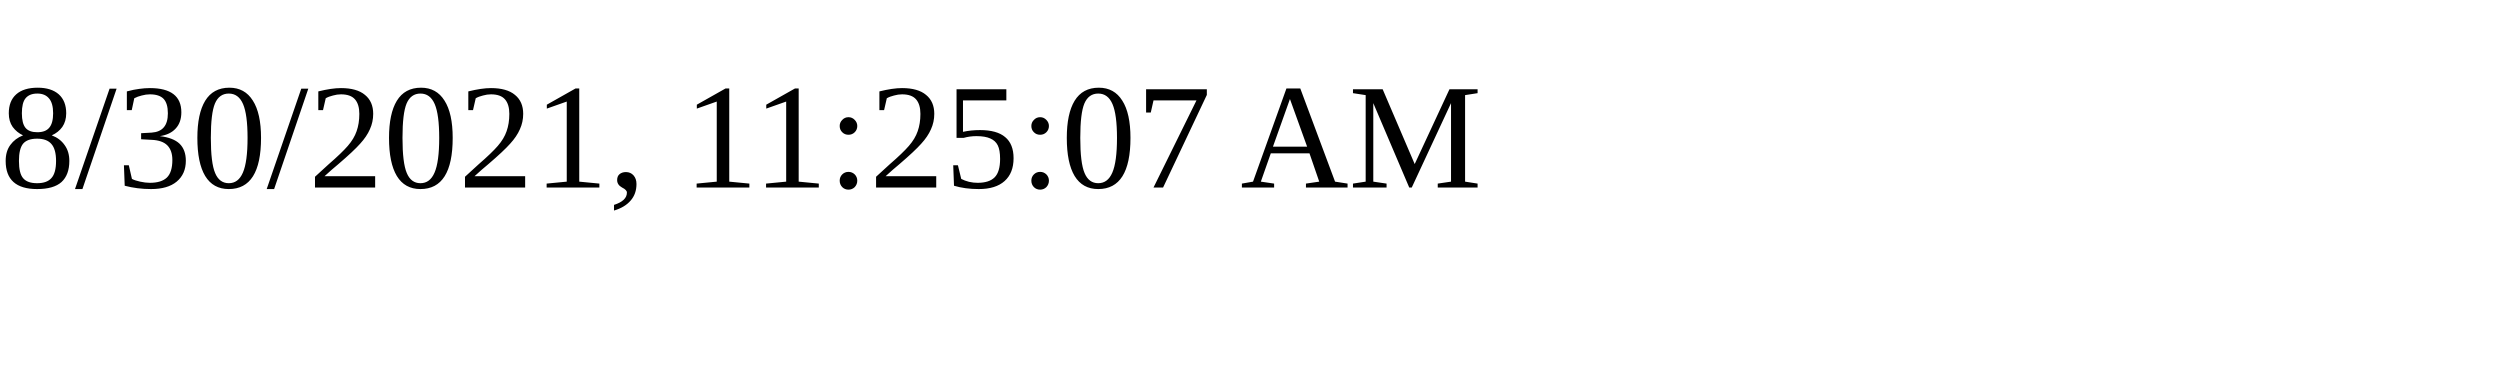
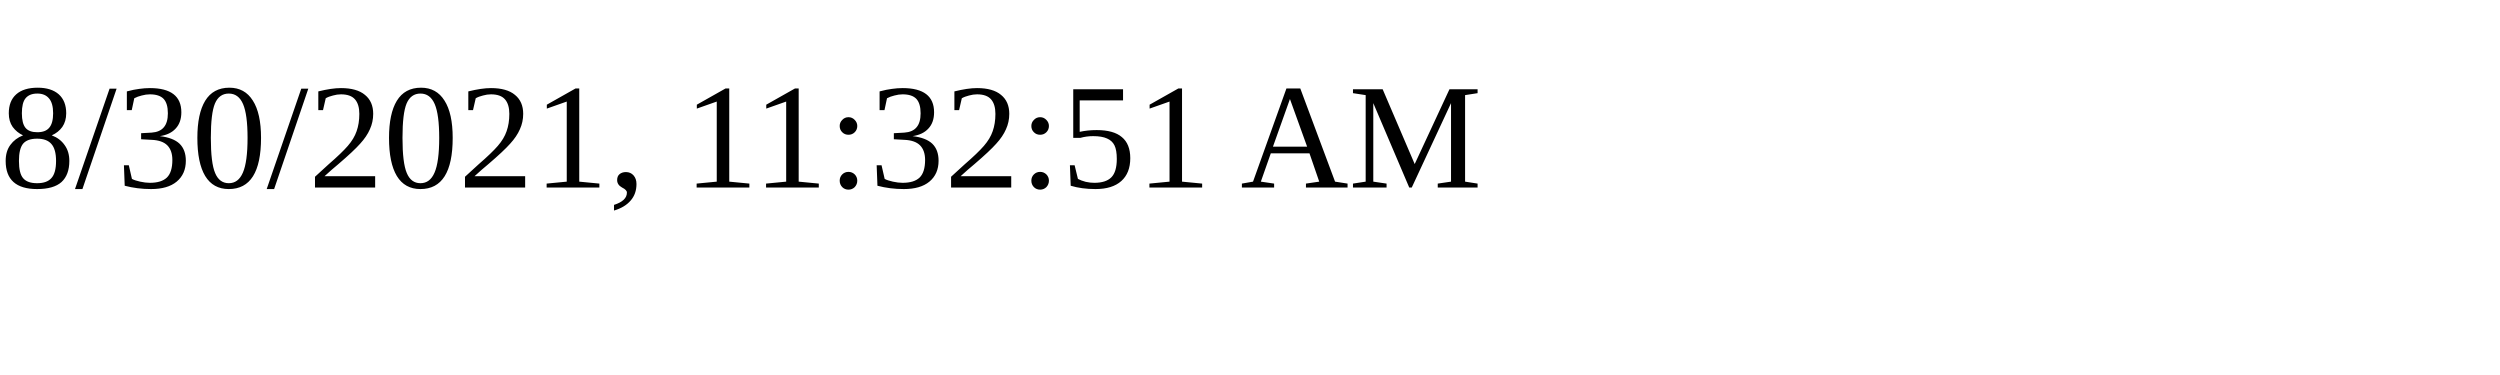
<svg xmlns="http://www.w3.org/2000/svg" height="30" width="200">
-   <text x="0" y="15">8/30/2021, 11:25:07 AM</text>
+   <text x="0" y="15">8/30/2021, 11:32:51 AM</text>
</svg>
